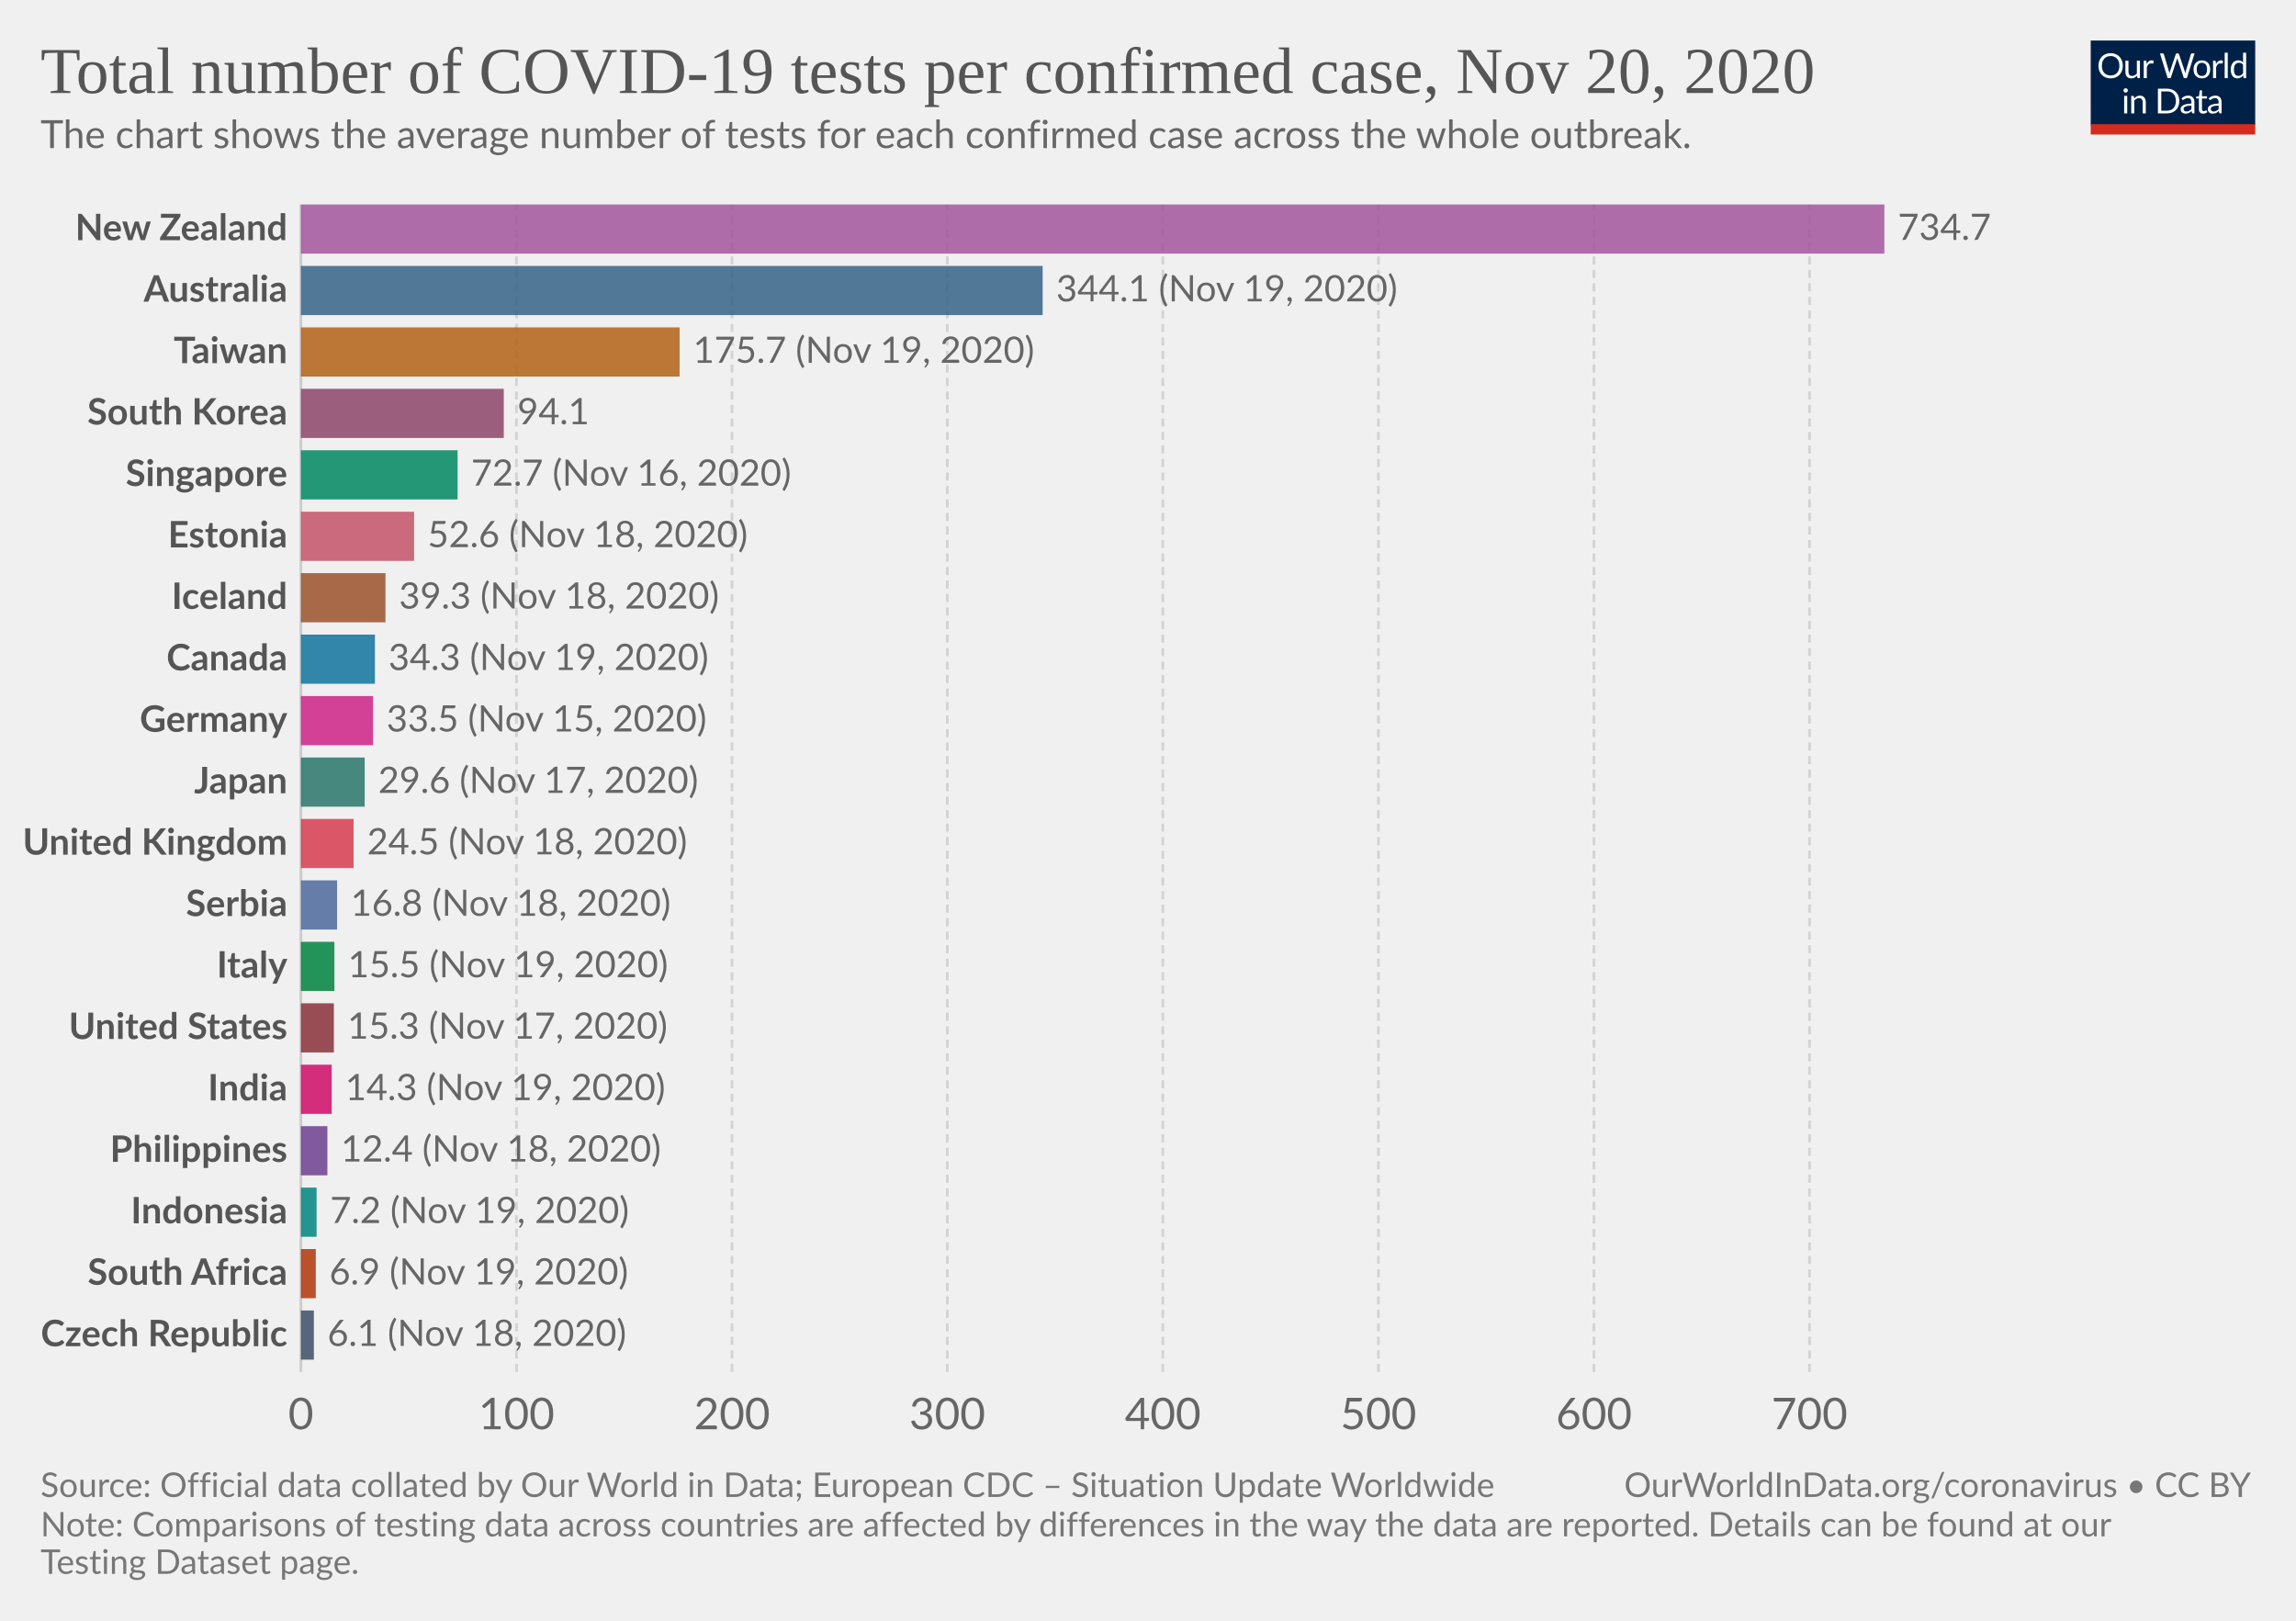
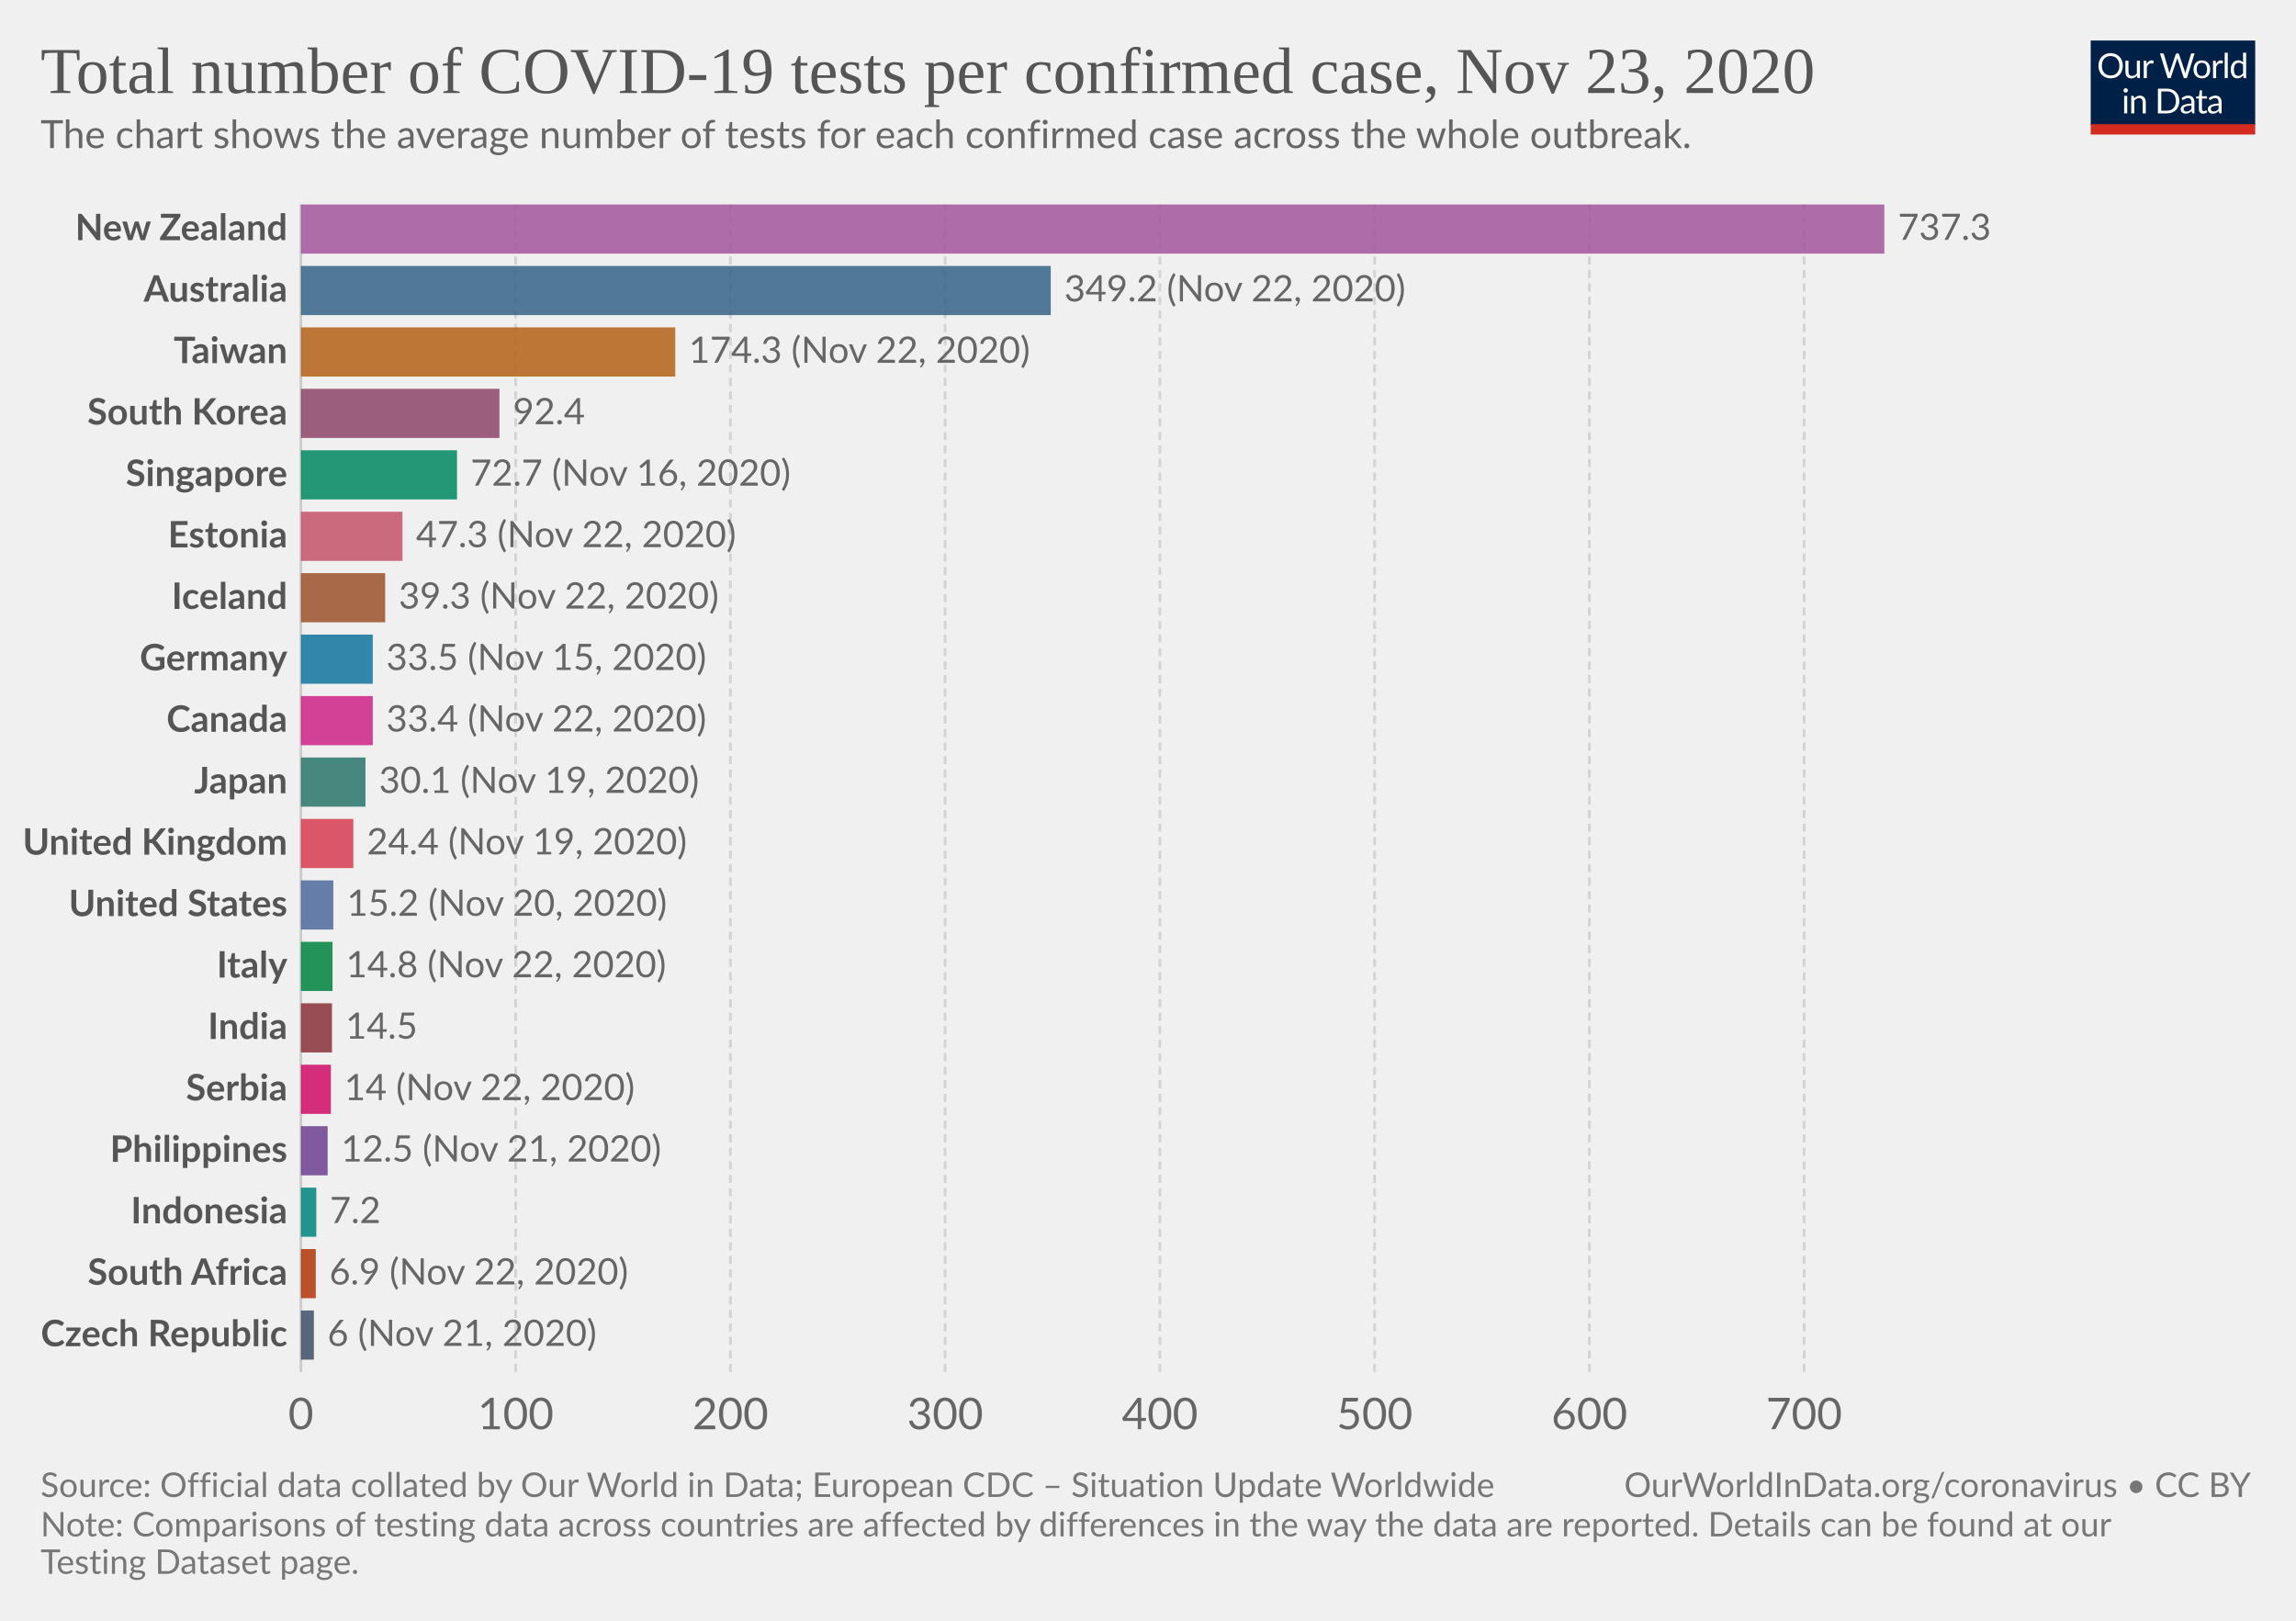
<svg xmlns="http://www.w3.org/2000/svg" version="1.1" style="background-color:#fff;-webkit-font-smoothing:antialiased" width="850" height="600" viewBox="0 0 850 600" font-family="Lato,'Helvetica Neue',Helvetica,Arial,sans-serif" font-size="18" text-rendering="optimizeLegibility">
  <g class="HeaderView">
    <g transform="matrix(.29 0 0 .29 774 15)">
      <svg width="210" height="120" viewBox="0 0 210 120" fill="none">
        <g clip-path="url(#clip0)">
          <path d="M0 0h210v107.89H0V0z" fill="#002147" />
          <path d="M40.98 32.25c0 2.36-.38 4.53-1.12 6.51a14.26 14.26 0 01-8.1 8.4c-1.9.78-4.02 1.17-6.34 1.17a16.6 16.6 0 01-6.33-1.17 14.31 14.31 0 01-8.08-8.4 18.29 18.29 0 01-1.12-6.51c0-2.36.38-4.53 1.12-6.5a14.32 14.32 0 018.07-8.44c1.92-.8 4.03-1.19 6.34-1.19 2.32 0 4.43.4 6.34 1.19 1.92.8 3.56 1.9 4.93 3.34a14.87 14.87 0 013.17 5.1 18.1 18.1 0 011.12 6.5zm-4.38 0c0-1.94-.26-3.68-.8-5.22a10.91 10.91 0 00-2.24-3.89 9.68 9.68 0 00-3.52-2.46 11.95 11.95 0 00-4.62-.86c-1.68 0-3.21.28-4.6.86a9.88 9.88 0 00-3.54 2.46 10.91 10.91 0 00-2.24 3.9c-.53 1.53-.8 3.27-.8 5.2 0 1.94.27 3.68.8 5.22a11.17 11.17 0 002.24 3.9 10.01 10.01 0 003.55 2.44c1.38.56 2.9.83 4.6.83 1.7 0 3.24-.27 4.61-.83a9.8 9.8 0 003.52-2.44 11.17 11.17 0 002.25-3.9c.53-1.54.8-3.28.8-5.21zm26.22-6.54V48H60.5c-.56 0-.9-.27-1.05-.81l-.31-2.4a12.45 12.45 0 01-3.26 2.6c-1.2.64-2.58.96-4.13.96-1.22 0-2.3-.2-3.24-.6a6.52 6.52 0 01-2.33-1.7 7.37 7.37 0 01-1.43-2.67c-.3-1.04-.46-2.2-.46-3.45V25.7h3.91v14.22c0 1.68.38 2.99 1.15 3.91.77.93 1.96 1.39 3.54 1.39 1.16 0 2.24-.27 3.23-.82a10.42 10.42 0 002.8-2.28V25.7h3.91zm8.61 4.47a9.94 9.94 0 012.6-3.56 5.64 5.64 0 013.76-1.3c.47 0 .92.05 1.34.15.44.1.83.27 1.17.49l-.3 2.92c-.09.37-.3.55-.66.55-.2 0-.5-.04-.9-.13a6.21 6.21 0 00-3.24.18c-.54.2-1.03.5-1.47.92-.42.4-.81.9-1.17 1.5-.33.58-.64 1.26-.92 2.02V48H67.7V25.71h2.25c.42 0 .72.08.88.25.16.16.27.44.33.83l.26 3.39zm61.16-13.7L122.75 48h-3.82l-7.99-24.05a21.95 21.95 0 01-.42-1.58 38.36 38.36 0 01-.44 1.58L102.05 48h-3.83L88.4 16.47h3.54c.38 0 .7.1.95.29.26.2.43.43.5.73l6.52 21.9c.1.4.2.83.28 1.28.1.46.2.94.29 1.46l.3-1.46c.12-.47.25-.9.38-1.27l7.41-21.91c.1-.25.26-.48.51-.69.27-.22.58-.33.95-.33h1.23c.38 0 .69.1.92.29.24.2.41.43.53.73l7.4 21.9a28.4 28.4 0 01.68 2.62 29.52 29.52 0 01.52-2.61l6.54-21.91c.07-.27.23-.5.48-.7.27-.21.58-.32.95-.32h3.32zm9.35 8.88c1.63 0 3.1.27 4.4.82a9.43 9.43 0 015.46 5.94c.5 1.4.74 2.98.74 4.73 0 1.76-.25 3.34-.74 4.75a9.43 9.43 0 01-5.46 5.92c-1.3.52-2.77.79-4.4.79-1.64 0-3.12-.27-4.44-.8a9.42 9.42 0 01-3.35-2.3c-.92-1-1.63-2.2-2.13-3.61-.49-1.41-.73-3-.73-4.75s.24-3.33.73-4.73c.5-1.43 1.2-2.64 2.13-3.63a9.4 9.4 0 013.35-2.31c1.32-.55 2.8-.82 4.44-.82zm0 19.89c2.2 0 3.84-.73 4.93-2.2 1.08-1.48 1.63-3.54 1.63-6.18 0-2.66-.55-4.72-1.63-6.2-1.09-1.49-2.73-2.23-4.93-2.23-1.12 0-2.09.2-2.93.57a5.7 5.7 0 00-2.06 1.65 7.5 7.5 0 00-1.24 2.67c-.26 1.04-.4 2.22-.4 3.54 0 2.64.55 4.7 1.64 6.18 1.1 1.47 2.76 2.2 4.99 2.2zm17.97-15.07a9.94 9.94 0 012.6-3.56 5.64 5.64 0 013.76-1.3c.47 0 .91.05 1.34.15.44.1.83.27 1.16.49l-.28 2.92c-.09.37-.31.55-.66.55-.2 0-.5-.04-.9-.13a6.2 6.2 0 00-3.24.18c-.54.2-1.03.5-1.47.92-.43.4-.82.9-1.17 1.5a13.1 13.1 0 00-.92 2.02V48h-3.94V25.71h2.24c.43 0 .72.08.88.25.17.16.28.44.33.83l.27 3.39zm15.04-14.59V48h-3.92V15.6h3.92zm19.55 15.43a6.22 6.22 0 00-2.38-2.05 6.7 6.7 0 00-2.86-.6c-2.07 0-3.66.75-4.77 2.23-1.12 1.48-1.68 3.6-1.68 6.33 0 1.46.13 2.7.38 3.74a7.29 7.29 0 001.1 2.56 4.35 4.35 0 001.78 1.45c.7.3 1.5.46 2.4.46 1.29 0 2.41-.3 3.36-.88a9.6 9.6 0 002.67-2.49V31.02zm3.91-15.43V48h-2.33c-.56 0-.9-.27-1.06-.81l-.35-2.71a12.13 12.13 0 01-3.25 2.77 8.28 8.28 0 01-4.23 1.06 7.31 7.31 0 01-6.14-2.9c-.73-.96-1.3-2.15-1.69-3.57a18.35 18.35 0 01.07-9.48 11.29 11.29 0 011.89-3.7 8.7 8.7 0 017.06-3.34 7.96 7.96 0 016.12 2.62V15.59h3.91zM46.61 70.71V93H42.7V70.71h3.91zm.84-7c0 .39-.08.75-.24 1.09a2.81 2.81 0 01-1.52 1.47 2.67 2.67 0 01-2.16 0 2.9 2.9 0 01-1.45-1.47 2.67 2.67 0 010-2.16c.15-.35.35-.65.6-.9.25-.27.53-.47.85-.62a2.67 2.67 0 012.16 0c.35.15.65.35.9.62.27.25.47.55.62.9.16.34.24.7.24 1.08zm7.97 10.24c.49-.54 1-1.04 1.54-1.48a9.85 9.85 0 013.66-1.84 8.96 8.96 0 015.43.35c.94.4 1.72.97 2.33 1.71a7.36 7.36 0 011.43 2.67c.32 1.04.49 2.19.49 3.45V93h-3.94V78.81c0-1.69-.4-3-1.17-3.92-.76-.93-1.93-1.4-3.5-1.4a6.6 6.6 0 00-3.25.83c-1 .56-1.92 1.31-2.77 2.27V93h-3.94V70.71h2.35c.56 0 .9.28 1.04.82l.3 2.42zm57.7 3.3c0 2.36-.37 4.5-1.11 6.44a14.3 14.3 0 01-3.17 4.98 14.1 14.1 0 01-4.93 3.2c-1.9.76-4.02 1.13-6.33 1.13H85.8V61.47h11.77c2.31 0 4.42.39 6.33 1.15a13.8 13.8 0 018.1 8.18 17.75 17.75 0 011.12 6.45zm-4.37 0c0-1.94-.26-3.67-.8-5.2a10.94 10.94 0 00-2.23-3.87 9.57 9.57 0 00-3.53-2.42 12.23 12.23 0 00-4.61-.83h-7.5v24.62h7.5c1.7 0 3.24-.28 4.61-.84a9.7 9.7 0 003.53-2.4 10.94 10.94 0 002.24-3.87c.53-1.53.8-3.26.8-5.2zm19.8 5.72c-1.8.06-3.34.2-4.62.44-1.26.22-2.3.51-3.1.88-.8.36-1.37.8-1.74 1.3-.35.5-.53 1.05-.53 1.67 0 .58.1 1.1.3 1.52a3 3 0 00.76 1.05c.34.27.73.46 1.17.6.45.11.94.17 1.45.17a7.28 7.28 0 003.5-.81 11.95 11.95 0 002.82-2.2v-4.62zm-12.65-9.11a12.73 12.73 0 013.98-2.66c1.43-.59 3-.88 4.73-.88 1.25 0 2.36.2 3.33.61a6.81 6.81 0 013.94 4.38c.33 1.04.5 2.19.5 3.43V93h-1.74a1.8 1.8 0 01-.88-.18c-.2-.13-.36-.38-.48-.74l-.44-2.12c-.59.55-1.16 1.03-1.72 1.46a9.48 9.48 0 01-3.74 1.7c-.69.15-1.46.23-2.3.23-.87 0-1.69-.12-2.45-.35a5.34 5.34 0 01-3.34-2.93 6.64 6.64 0 01-.49-2.64c0-.88.25-1.72.73-2.53a6.33 6.33 0 012.35-2.17c1.09-.63 2.5-1.15 4.25-1.54 1.75-.41 3.89-.65 6.42-.7v-1.75c0-1.73-.37-3.03-1.12-3.91-.75-.9-1.84-1.34-3.28-1.34-.97 0-1.78.12-2.44.37-.64.23-1.2.5-1.7.81l-1.23.82c-.33.23-.67.35-1 .35-.27 0-.5-.07-.69-.2a2.1 2.1 0 01-.48-.53l-.7-1.25zm27.67 19.5c-1.76 0-3.12-.5-4.07-1.48-.94-.98-1.41-2.4-1.41-4.25V74h-2.68a.9.9 0 01-.6-.2c-.16-.14-.24-.36-.24-.66v-1.56l3.65-.46.9-6.89a.9.9 0 01.29-.52.88.88 0 01.62-.22H142v7.67h6.44V74H142v13.38c0 .94.22 1.63.68 2.09.45.45 1.04.68 1.76.68a3.21 3.21 0 001.85-.53l.55-.35c.16-.12.3-.18.41-.18.2 0 .4.13.55.38l1.15 1.87a7.45 7.45 0 01-2.44 1.5c-.96.35-1.94.52-2.95.52zm19.68-10.4c-1.8.07-3.34.21-4.62.45-1.26.22-2.3.51-3.1.88-.8.36-1.37.8-1.74 1.3-.35.5-.53 1.05-.53 1.67 0 .58.1 1.1.3 1.52.18.42.44.77.76 1.05.34.27.73.46 1.17.6.45.11.94.17 1.45.17a7.3 7.3 0 003.5-.81 12.04 12.04 0 002.82-2.2v-4.62zm-12.65-9.1a12.72 12.72 0 013.99-2.66c1.42-.59 3-.88 4.72-.88 1.25 0 2.36.2 3.33.61a6.81 6.81 0 013.94 4.38c.33 1.04.5 2.19.5 3.43V93h-1.74a1.8 1.8 0 01-.88-.18c-.2-.13-.36-.38-.48-.74l-.44-2.12c-.59.55-1.16 1.03-1.72 1.46a9.48 9.48 0 01-3.74 1.7c-.69.15-1.46.23-2.3.23-.87 0-1.69-.12-2.45-.35a5.33 5.33 0 01-3.34-2.93 6.62 6.62 0 01-.49-2.64c0-.88.25-1.72.73-2.53a6.33 6.33 0 012.35-2.17c1.09-.63 2.5-1.15 4.25-1.54a31.2 31.2 0 016.42-.7v-1.75c0-1.73-.37-3.03-1.12-3.91-.75-.9-1.84-1.34-3.28-1.34-.97 0-1.78.12-2.44.37-.64.23-1.2.5-1.7.81-.46.3-.87.57-1.22.82-.34.23-.68.35-1.02.35-.26 0-.49-.07-.68-.2a1.88 1.88 0 01-.48-.53l-.7-1.25z" fill="#fff" />
          <path fill="#D42B21" d="M0 106.79h210V120H0z" />
        </g>
        <defs>
          <clipPath id="clip0">
            <path fill="#fff" d="M0 0h210v120H0z" />
          </clipPath>
        </defs>
      </svg>
    </g>
    <a href="https://ourworldindata.org/grapher/number-of-covid-19-tests-per-confirmed-case?time=latest" target="_blank" rel="noopener" font-family="&quot;Playfair Display&quot;,Georgia,&quot;Times New Roman&quot;,serif">
      <text font-size="24.3" x="15" y="34.4" fill="#555">
-         <tspan x="15" y="34.44">Total number of COVID-19 tests per confirmed case, Nov 20, 2020</tspan>
+         <tspan x="15" y="34.44">Total number of COVID-19 tests per confirmed case, Nov 23, 2020</tspan>
      </text>
    </a>
    <text font-size="14.4" x="15" y="54.8" fill="#666">
      <tspan x="15" y="54.82">The chart shows the average number of tests for each confirmed case across the whole outbreak.</tspan>
    </text>
  </g>
  <g class="DiscreteBarChart">
    <g class="HorizontalAxis" fill="#666" text-anchor="middle" font-size="16.2">
      <text x="111.4" y="529.1">0</text>
-       <text x="191.2" y="529.1">100</text>
-       <text x="271" y="529.1">200</text>
-       <text x="350.7" y="529.1">300</text>
-       <text x="430.5" y="529.1">400</text>
-       <text x="510.3" y="529.1">500</text>
-       <text x="590.1" y="529.1">600</text>
-       <text x="669.9" y="529.1">700</text>
+       <text x="190.9" y="529.1">100</text>
+       <text x="270.4" y="529.1">200</text>
+       <text x="349.9" y="529.1">300</text>
+       <text x="429.4" y="529.1">400</text>
+       <text x="508.9" y="529.1">500</text>
+       <text x="588.4" y="529.1">600</text>
+       <text x="667.9" y="529.1">700</text>
    </g>
    <g class="AxisGridLines verticalLines">
      <path stroke="#ccc" d="M111.4 507.9V75.7" />
-       <path stroke="#d3d3d3" stroke-dasharray="3,2" d="M191.2 507.9V75.7M271 507.9V75.7M350.7 507.9V75.7M430.5 507.9V75.7M510.3 507.9V75.7M590.1 507.9V75.7M669.9 507.9V75.7" />
+       <path stroke="#d3d3d3" stroke-dasharray="3,2" d="M190.9 507.9V75.7M270.4 507.9V75.7M349.9 507.9V75.7M429.4 507.9V75.7M508.9 507.9V75.7M588.4 507.9V75.7M667.9 507.9V75.7" />
    </g>
    <g class="bar" style="transition:transform 200ms ease">
      <text x="0" y="0" transform="translate(106.4 84.8)" fill="#555" dominant-baseline="middle" text-anchor="end" font-size="13.5" font-weight="700">New Zealand</text>
      <path fill="#A2559C" opacity=".85" style="transition:height 200ms ease" d="M111.4 75.7h586.2v18.2H111.4z" />
-       <text x="0" y="0" transform="translate(702.6 84.8)" fill="#666" dominant-baseline="middle" text-anchor="start" font-size="13.5" font-weight="400">734.7</text>
+       <text x="0" y="0" transform="translate(702.6 84.8)" fill="#666" dominant-baseline="middle" text-anchor="start" font-size="13.5" font-weight="400">737.3</text>
    </g>
    <g class="bar" style="transition:transform 200ms ease">
      <text x="0" y="0" transform="translate(106.4 107.55)" fill="#555" dominant-baseline="middle" text-anchor="end" font-size="13.5" font-weight="700">Australia</text>
-       <path fill="#366388" opacity=".85" style="transition:height 200ms ease" d="M111.4 98.45H386v18.2H111.4z" />
-       <text x="0" y="0" transform="translate(391 107.55)" fill="#666" dominant-baseline="middle" text-anchor="start" font-size="13.5" font-weight="400">344.1 (Nov 19, 2020)</text>
+       <path fill="#366388" opacity=".85" style="transition:height 200ms ease" d="M111.4 98.45H389v18.2H111.4z" />
+       <text x="0" y="0" transform="translate(394 107.55)" fill="#666" dominant-baseline="middle" text-anchor="start" font-size="13.5" font-weight="400">349.2 (Nov 22, 2020)</text>
    </g>
    <g class="bar" style="transition:transform 200ms ease">
      <text x="0" y="0" transform="translate(106.4 130.3)" fill="#555" dominant-baseline="middle" text-anchor="end" font-size="13.5" font-weight="700">Taiwan</text>
-       <path fill="#B36216" opacity=".85" style="transition:height 200ms ease" d="M111.4 121.2h140.2v18.2H111.4z" />
-       <text x="0" y="0" transform="translate(256.6 130.3)" fill="#666" dominant-baseline="middle" text-anchor="start" font-size="13.5" font-weight="400">175.7 (Nov 19, 2020)</text>
+       <path fill="#B36216" opacity=".85" style="transition:height 200ms ease" d="M111.4 121.2H250v18.2H111.4z" />
+       <text x="0" y="0" transform="translate(255 130.3)" fill="#666" dominant-baseline="middle" text-anchor="start" font-size="13.5" font-weight="400">174.3 (Nov 22, 2020)</text>
    </g>
    <g class="bar" style="transition:transform 200ms ease">
      <text x="0" y="0" transform="translate(106.4 153.04)" fill="#555" dominant-baseline="middle" text-anchor="end" font-size="13.5" font-weight="700">South Korea</text>
-       <path fill="#8C4569" opacity=".85" style="transition:height 200ms ease" d="M111.4 143.94h75.1v18.2h-75.1z" />
-       <text x="0" y="0" transform="translate(191.5 153.04)" fill="#666" dominant-baseline="middle" text-anchor="start" font-size="13.5" font-weight="400">94.1</text>
+       <path fill="#8C4569" opacity=".85" style="transition:height 200ms ease" d="M111.4 143.94h73.5v18.2h-73.5z" />
+       <text x="0" y="0" transform="translate(189.9 153.04)" fill="#666" dominant-baseline="middle" text-anchor="start" font-size="13.5" font-weight="400">92.4</text>
    </g>
    <g class="bar" style="transition:transform 200ms ease">
      <text x="0" y="0" transform="translate(106.4 175.79)" fill="#555" dominant-baseline="middle" text-anchor="end" font-size="13.5" font-weight="700">Singapore</text>
-       <path fill="#008860" opacity=".85" style="transition:height 200ms ease" d="M111.4 166.69h58v18.2h-58z" />
-       <text x="0" y="0" transform="translate(174.4 175.79)" fill="#666" dominant-baseline="middle" text-anchor="start" font-size="13.5" font-weight="400">72.7 (Nov 16, 2020)</text>
+       <path fill="#008860" opacity=".85" style="transition:height 200ms ease" d="M111.4 166.69h57.8v18.2h-57.8z" />
+       <text x="0" y="0" transform="translate(174.2 175.79)" fill="#666" dominant-baseline="middle" text-anchor="start" font-size="13.5" font-weight="400">72.7 (Nov 16, 2020)</text>
    </g>
    <g class="bar" style="transition:transform 200ms ease">
      <text x="0" y="0" transform="translate(106.4 198.54)" fill="#555" dominant-baseline="middle" text-anchor="end" font-size="13.5" font-weight="700">Estonia</text>
-       <path fill="#C45267" opacity=".85" style="transition:height 200ms ease" d="M111.4 189.44h41.9v18.2h-41.9z" />
-       <text x="0" y="0" transform="translate(158.3 198.54)" fill="#666" dominant-baseline="middle" text-anchor="start" font-size="13.5" font-weight="400">52.6 (Nov 18, 2020)</text>
+       <path fill="#C45267" opacity=".85" style="transition:height 200ms ease" d="M111.4 189.44H149v18.2h-37.6z" />
+       <text x="0" y="0" transform="translate(154 198.54)" fill="#666" dominant-baseline="middle" text-anchor="start" font-size="13.5" font-weight="400">47.3 (Nov 22, 2020)</text>
    </g>
    <g class="bar" style="transition:transform 200ms ease">
      <text x="0" y="0" transform="translate(106.4 221.28)" fill="#555" dominant-baseline="middle" text-anchor="end" font-size="13.5" font-weight="700">Iceland</text>
-       <path fill="#9A5129" opacity=".85" style="transition:height 200ms ease" d="M111.4 212.18h31.3v18.2h-31.3z" />
-       <text x="0" y="0" transform="translate(147.7 221.28)" fill="#666" dominant-baseline="middle" text-anchor="start" font-size="13.5" font-weight="400">39.3 (Nov 18, 2020)</text>
+       <path fill="#9A5129" opacity=".85" style="transition:height 200ms ease" d="M111.4 212.18h31.2v18.2h-31.2z" />
+       <text x="0" y="0" transform="translate(147.6 221.28)" fill="#666" dominant-baseline="middle" text-anchor="start" font-size="13.5" font-weight="400">39.3 (Nov 22, 2020)</text>
    </g>
    <g class="bar" style="transition:transform 200ms ease">
-       <text x="0" y="0" transform="translate(106.4 244.03)" fill="#555" dominant-baseline="middle" text-anchor="end" font-size="13.5" font-weight="700">Canada</text>
-       <path fill="#0F739C" opacity=".85" style="transition:height 200ms ease" d="M111.4 234.93h27.4v18.2h-27.4z" />
-       <text x="0" y="0" transform="translate(143.8 244.03)" fill="#666" dominant-baseline="middle" text-anchor="start" font-size="13.5" font-weight="400">34.3 (Nov 19, 2020)</text>
+       <text x="0" y="0" transform="translate(106.4 244.03)" fill="#555" dominant-baseline="middle" text-anchor="end" font-size="13.5" font-weight="700">Germany</text>
+       <path fill="#0F739C" opacity=".85" style="transition:height 200ms ease" d="M111.4 234.93H138v18.2h-26.6z" />
+       <text x="0" y="0" transform="translate(143 244.03)" fill="#666" dominant-baseline="middle" text-anchor="start" font-size="13.5" font-weight="400">33.5 (Nov 15, 2020)</text>
    </g>
    <g class="bar" style="transition:transform 200ms ease">
-       <text x="0" y="0" transform="translate(106.4 266.78)" fill="#555" dominant-baseline="middle" text-anchor="end" font-size="13.5" font-weight="700">Germany</text>
-       <path fill="#CD2285" opacity=".85" style="transition:height 200ms ease" d="M111.4 257.68h26.7v18.2h-26.7z" />
-       <text x="0" y="0" transform="translate(143.1 266.78)" fill="#666" dominant-baseline="middle" text-anchor="start" font-size="13.5" font-weight="400">33.5 (Nov 15, 2020)</text>
+       <text x="0" y="0" transform="translate(106.4 266.78)" fill="#555" dominant-baseline="middle" text-anchor="end" font-size="13.5" font-weight="700">Canada</text>
+       <path fill="#CD2285" opacity=".85" style="transition:height 200ms ease" d="M111.4 257.68H138v18.2h-26.6z" />
+       <text x="0" y="0" transform="translate(143 266.78)" fill="#666" dominant-baseline="middle" text-anchor="start" font-size="13.5" font-weight="400">33.4 (Nov 22, 2020)</text>
    </g>
    <g class="bar" style="transition:transform 200ms ease">
      <text x="0" y="0" transform="translate(106.4 289.53)" fill="#555" dominant-baseline="middle" text-anchor="end" font-size="13.5" font-weight="700">Japan</text>
-       <path fill="#287669" opacity=".85" style="transition:height 200ms ease" d="M111.4 280.43H135v18.2h-23.6z" />
-       <text x="0" y="0" transform="translate(140 289.53)" fill="#666" dominant-baseline="middle" text-anchor="start" font-size="13.5" font-weight="400">29.6 (Nov 17, 2020)</text>
+       <path fill="#287669" opacity=".85" style="transition:height 200ms ease" d="M111.4 280.43h23.9v18.2h-23.9z" />
+       <text x="0" y="0" transform="translate(140.3 289.53)" fill="#666" dominant-baseline="middle" text-anchor="start" font-size="13.5" font-weight="400">30.1 (Nov 19, 2020)</text>
    </g>
    <g class="bar" style="transition:transform 200ms ease">
      <text x="0" y="0" transform="translate(106.4 312.27)" fill="#555" dominant-baseline="middle" text-anchor="end" font-size="13.5" font-weight="700">United Kingdom</text>
-       <path fill="#D73C50" opacity=".85" style="transition:height 200ms ease" d="M111.4 303.17h19.5v18.2h-19.5z" />
-       <text x="0" y="0" transform="translate(135.9 312.27)" fill="#666" dominant-baseline="middle" text-anchor="start" font-size="13.5" font-weight="400">24.5 (Nov 18, 2020)</text>
+       <path fill="#D73C50" opacity=".85" style="transition:height 200ms ease" d="M111.4 303.17h19.4v18.2h-19.4z" />
+       <text x="0" y="0" transform="translate(135.8 312.27)" fill="#666" dominant-baseline="middle" text-anchor="start" font-size="13.5" font-weight="400">24.4 (Nov 19, 2020)</text>
    </g>
    <g class="bar" style="transition:transform 200ms ease">
-       <text x="0" y="0" transform="translate(106.4 335.02)" fill="#555" dominant-baseline="middle" text-anchor="end" font-size="13.5" font-weight="700">Serbia</text>
-       <path fill="#4C6A9C" opacity=".85" style="transition:height 200ms ease" d="M111.4 325.92h13.4v18.2h-13.4z" />
-       <text x="0" y="0" transform="translate(129.8 335.02)" fill="#666" dominant-baseline="middle" text-anchor="start" font-size="13.5" font-weight="400">16.8 (Nov 18, 2020)</text>
+       <text x="0" y="0" transform="translate(106.4 335.02)" fill="#555" dominant-baseline="middle" text-anchor="end" font-size="13.5" font-weight="700">United States</text>
+       <path fill="#4C6A9C" opacity=".85" style="transition:height 200ms ease" d="M111.4 325.92h12v18.2h-12z" />
+       <text x="0" y="0" transform="translate(128.4 335.02)" fill="#666" dominant-baseline="middle" text-anchor="start" font-size="13.5" font-weight="400">15.2 (Nov 20, 2020)</text>
    </g>
    <g class="bar" style="transition:transform 200ms ease">
      <text x="0" y="0" transform="translate(106.4 357.77)" fill="#555" dominant-baseline="middle" text-anchor="end" font-size="13.5" font-weight="700">Italy</text>
-       <path fill="#00823F" opacity=".85" style="transition:height 200ms ease" d="M111.4 348.67h12.4v18.2h-12.4z" />
-       <text x="0" y="0" transform="translate(128.8 357.77)" fill="#666" dominant-baseline="middle" text-anchor="start" font-size="13.5" font-weight="400">15.5 (Nov 19, 2020)</text>
+       <path fill="#00823F" opacity=".85" style="transition:height 200ms ease" d="M111.4 348.67h11.7v18.2h-11.7z" />
+       <text x="0" y="0" transform="translate(128.1 357.77)" fill="#666" dominant-baseline="middle" text-anchor="start" font-size="13.5" font-weight="400">14.8 (Nov 22, 2020)</text>
    </g>
    <g class="bar" style="transition:transform 200ms ease">
-       <text x="0" y="0" transform="translate(106.4 380.51)" fill="#555" dominant-baseline="middle" text-anchor="end" font-size="13.5" font-weight="700">United States</text>
-       <path fill="#883039" opacity=".85" style="transition:height 200ms ease" d="M111.4 371.42h12.2v18.2h-12.2z" />
-       <text x="0" y="0" transform="translate(128.6 380.51)" fill="#666" dominant-baseline="middle" text-anchor="start" font-size="13.5" font-weight="400">15.3 (Nov 17, 2020)</text>
+       <text x="0" y="0" transform="translate(106.4 380.51)" fill="#555" dominant-baseline="middle" text-anchor="end" font-size="13.5" font-weight="700">India</text>
+       <path fill="#883039" opacity=".85" style="transition:height 200ms ease" d="M111.4 371.42h11.5v18.2h-11.5z" />
+       <text x="0" y="0" transform="translate(127.9 380.51)" fill="#666" dominant-baseline="middle" text-anchor="start" font-size="13.5" font-weight="400">14.5</text>
    </g>
    <g class="bar" style="transition:transform 200ms ease">
-       <text x="0" y="0" transform="translate(106.4 403.26)" fill="#555" dominant-baseline="middle" text-anchor="end" font-size="13.5" font-weight="700">India</text>
-       <path fill="#CF0A66" opacity=".85" style="transition:height 200ms ease" d="M111.4 394.16h11.4v18.2h-11.4z" />
-       <text x="0" y="0" transform="translate(127.8 403.26)" fill="#666" dominant-baseline="middle" text-anchor="start" font-size="13.5" font-weight="400">14.3 (Nov 19, 2020)</text>
+       <text x="0" y="0" transform="translate(106.4 403.26)" fill="#555" dominant-baseline="middle" text-anchor="end" font-size="13.5" font-weight="700">Serbia</text>
+       <path fill="#CF0A66" opacity=".85" style="transition:height 200ms ease" d="M111.4 394.16h11.1v18.2h-11.1z" />
+       <text x="0" y="0" transform="translate(127.5 403.26)" fill="#666" dominant-baseline="middle" text-anchor="start" font-size="13.5" font-weight="400">14 (Nov 22, 2020)</text>
    </g>
    <g class="bar" style="transition:transform 200ms ease">
      <text x="0" y="0" transform="translate(106.4 426)" fill="#555" dominant-baseline="middle" text-anchor="end" font-size="13.5" font-weight="700">Philippines</text>
-       <path fill="#6D3E91" opacity=".85" style="transition:height 200ms ease" d="M111.4 416.91h9.8v18.2h-9.8z" />
-       <text x="0" y="0" transform="translate(126.2 426)" fill="#666" dominant-baseline="middle" text-anchor="start" font-size="13.5" font-weight="400">12.4 (Nov 18, 2020)</text>
+       <path fill="#6D3E91" opacity=".85" style="transition:height 200ms ease" d="M111.4 416.91h9.9v18.2h-9.9z" />
+       <text x="0" y="0" transform="translate(126.3 426)" fill="#666" dominant-baseline="middle" text-anchor="start" font-size="13.5" font-weight="400">12.5 (Nov 21, 2020)</text>
    </g>
    <g class="bar" style="transition:transform 200ms ease">
      <text x="0" y="0" transform="translate(106.4 448.76)" fill="#555" dominant-baseline="middle" text-anchor="end" font-size="13.5" font-weight="700">Indonesia</text>
-       <path fill="#00847E" opacity=".85" style="transition:height 200ms ease" d="M111.4 439.66h5.8v18.2h-5.8z" />
-       <text x="0" y="0" transform="translate(122.2 448.76)" fill="#666" dominant-baseline="middle" text-anchor="start" font-size="13.5" font-weight="400">7.2 (Nov 19, 2020)</text>
+       <path fill="#00847E" opacity=".85" style="transition:height 200ms ease" d="M111.4 439.66h5.7v18.2h-5.7z" />
+       <text x="0" y="0" transform="translate(122.1 448.76)" fill="#666" dominant-baseline="middle" text-anchor="start" font-size="13.5" font-weight="400">7.2</text>
    </g>
    <g class="bar" style="transition:transform 200ms ease">
      <text x="0" y="0" transform="translate(106.4 471.5)" fill="#555" dominant-baseline="middle" text-anchor="end" font-size="13.5" font-weight="700">South Africa</text>
      <path fill="#B13507" opacity=".85" style="transition:height 200ms ease" d="M111.4 462.4h5.5v18.2h-5.5z" />
-       <text x="0" y="0" transform="translate(121.9 471.5)" fill="#666" dominant-baseline="middle" text-anchor="start" font-size="13.5" font-weight="400">6.9 (Nov 19, 2020)</text>
+       <text x="0" y="0" transform="translate(121.9 471.5)" fill="#666" dominant-baseline="middle" text-anchor="start" font-size="13.5" font-weight="400">6.9 (Nov 22, 2020)</text>
    </g>
    <g class="bar" style="transition:transform 200ms ease">
      <text x="0" y="0" transform="translate(106.4 494.25)" fill="#555" dominant-baseline="middle" text-anchor="end" font-size="13.5" font-weight="700">Czech Republic</text>
      <path fill="#3C4E66" opacity=".85" style="transition:height 200ms ease" d="M111.4 485.15h4.8v18.2h-4.8z" />
-       <text x="0" y="0" transform="translate(121.2 494.25)" fill="#666" dominant-baseline="middle" text-anchor="start" font-size="13.5" font-weight="400">6.1 (Nov 18, 2020)</text>
+       <text x="0" y="0" transform="translate(121.2 494.25)" fill="#666" dominant-baseline="middle" text-anchor="start" font-size="13.5" font-weight="400">6 (Nov 21, 2020)</text>
    </g>
  </g>
  <g class="SourcesFooter" fill="#777">
    <g class="clickable" fill="#777">
      <text font-size="12.6" x="15" y="554.2">
        <tspan x="15" y="554.18">Source: Official data collated by Our World in Data; European CDC – Situation Update Worldwide</tspan>
      </text>
    </g>
    <text font-size="12.6" x="15" y="568.8">
      <tspan x="15" y="568.78">Note: Comparisons of testing data across countries are affected by differences in the way the data are reported. Details can be found at our</tspan>
      <tspan x="15" y="582.64">Testing Dataset page.</tspan>
    </text>
    <text font-size="12.6" x="601.3" y="554.2">
      <tspan x="601.27" y="554.18">
        <a target="_blank" href="https://ourworldindata.org/coronavirus" fill="#777">OurWorldInData.org/coronavirus</a> • <a class="cclogo" href="http://creativecommons.org/licenses/by/4.0/deed.en_US" target="_blank" fill="#777">CC BY</a>
      </tspan>
    </text>
  </g>
</svg>
